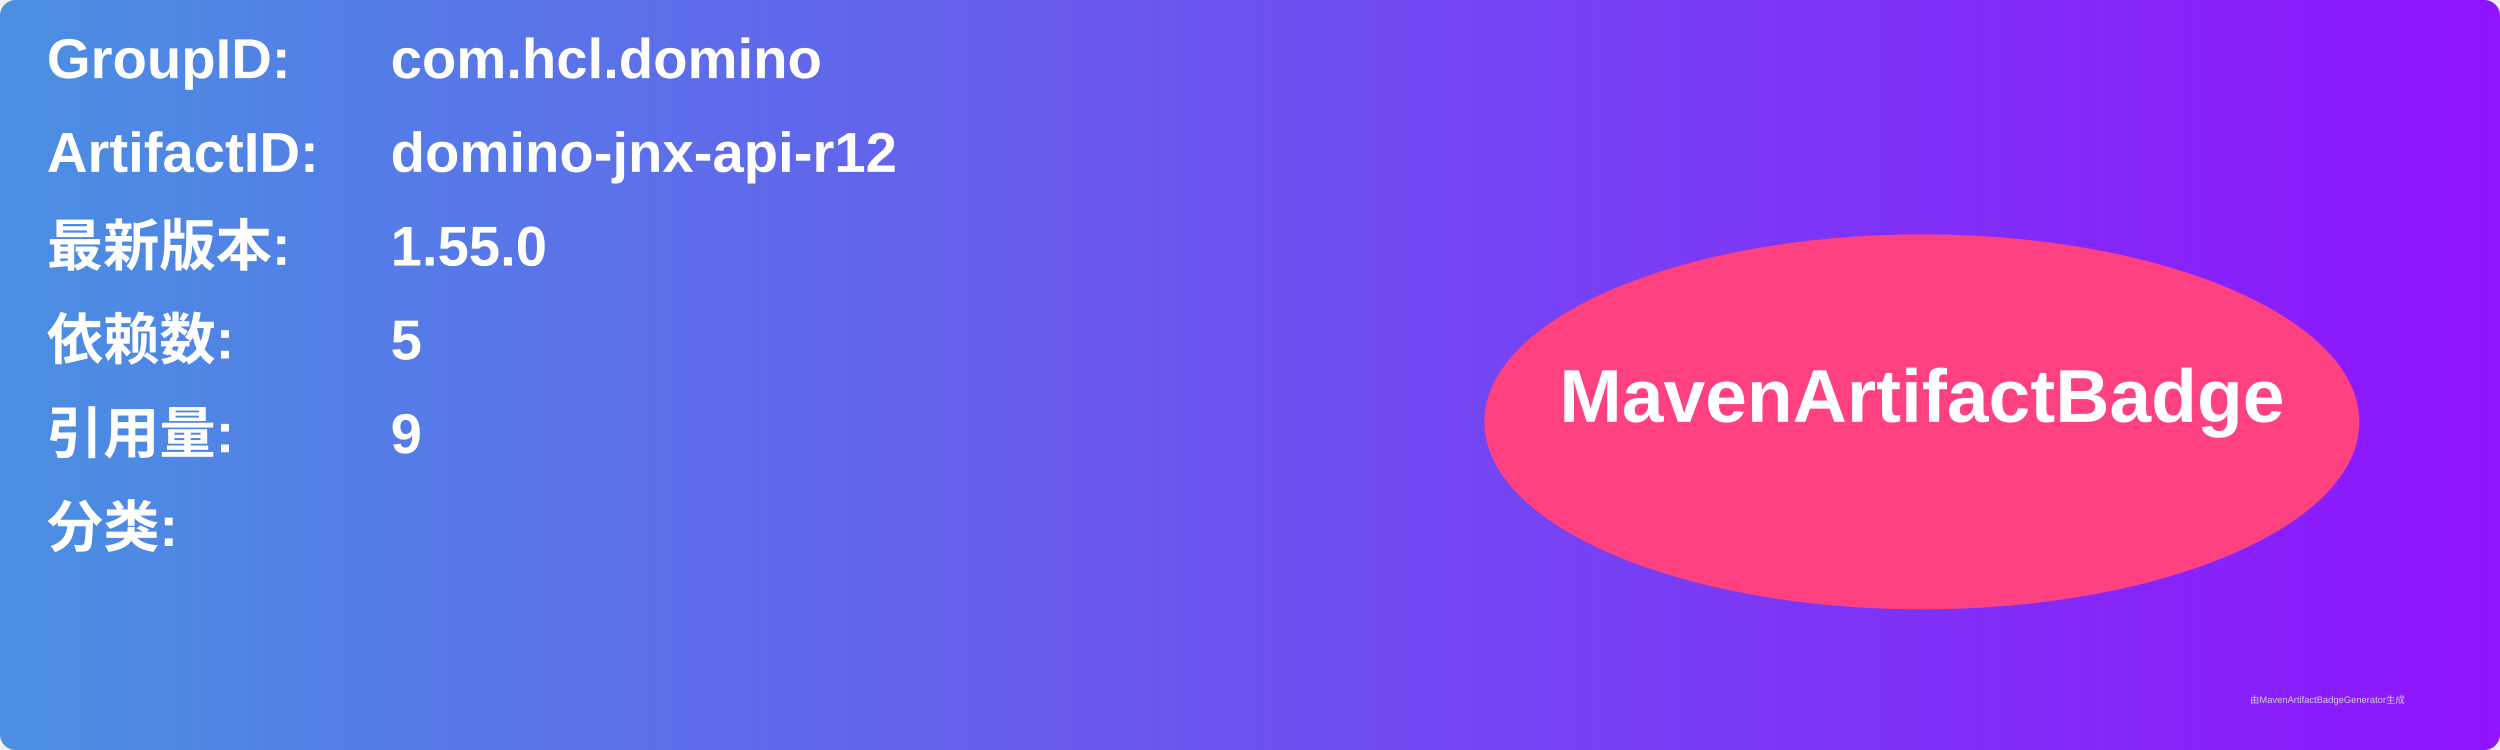
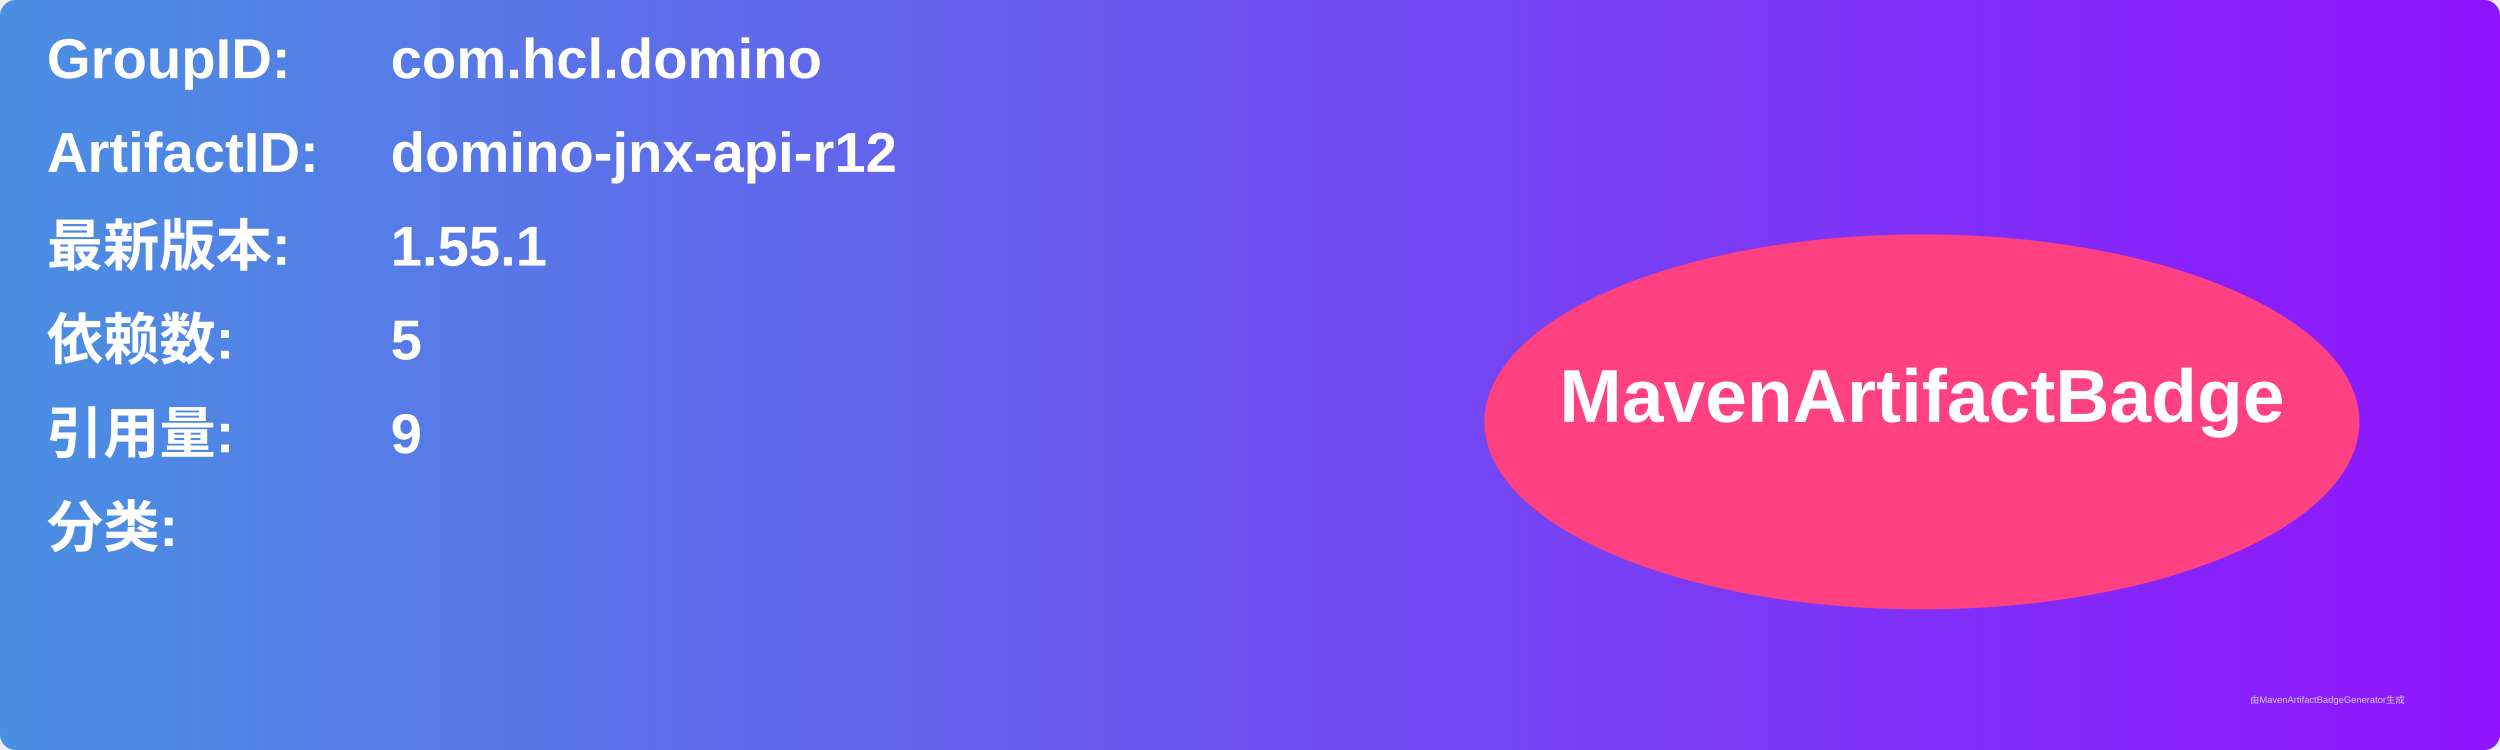
<svg xmlns="http://www.w3.org/2000/svg" width="800" height="240" viewBox="0 0 800 240">
  <linearGradient id="grad" x1="0%" y1="0%" x2="100%" y2="0%">
    <stop offset="0%" stop-color="#4a90e2" />
    <stop offset="100%" stop-color="#9013fe" />
  </linearGradient>
  <rect width="100%" height="100%" rx="5" ry="5" fill="url(#grad)" />
  <g transform="translate(15, 15)">
    <text x="0" y="10" font-family="Arial" font-size="18" fill="white" font-weight="bold" width="260">GroupID:</text>
    <text x="110" y="10" font-family="Arial" font-size="18" fill="white" font-weight="bold" width="460">com.hcl.domino</text>
    <text x="0" y="40" font-family="Arial" font-size="18" fill="white" font-weight="bold" width="260">ArtifactID:</text>
    <text x="110" y="40" font-family="Arial" font-size="18" fill="white" font-weight="bold" width="460">domino-jnx-api-r12</text>
    <text x="0" y="70" font-family="Arial" font-size="18" fill="white" font-weight="bold">最新版本:</text>
    <text x="110" y="70" font-family="Arial" font-size="18" fill="white" font-weight="bold">
-       <tspan font-weight="bold">1.55.0</tspan>
+       <tspan font-weight="bold">1.55.1</tspan>
    </text>
    <text x="0" y="100" font-family="Arial" font-size="18" fill="white" font-weight="bold">依赖数: </text>
    <text x="110" y="100" font-family="Arial" font-size="18" fill="white">
      <tspan font-weight="bold">5</tspan>
    </text>
    <text x="0" y="130" font-family="Arial" font-size="18" fill="white" font-weight="bold">引用量: </text>
    <text x="110" y="130" font-family="Arial" font-size="18" fill="white">
      <tspan font-weight="bold">9</tspan>
    </text>
    <text x="0" y="160" font-family="Arial" font-size="18" fill="white" font-weight="bold">分类:</text>
    <text x="10" y="190" font-family="Arial" font-size="10" fill="white">
      <tspan font-weight="bold" />
    </text>
    <ellipse cx="600" cy="120" rx="140" ry="60" fill="#ff4081" />
    <text x="600" y="120" text-anchor="middle" font-family="Arial" font-size="24" fill="white" font-weight="bold">MavenArtifactBadge</text>
  </g>
  <text x="720" y="225" font-family="Arial" font-size="3" fill="#d0d0d0">由MavenArtifactBadgeGenerator生成</text>
</svg>
